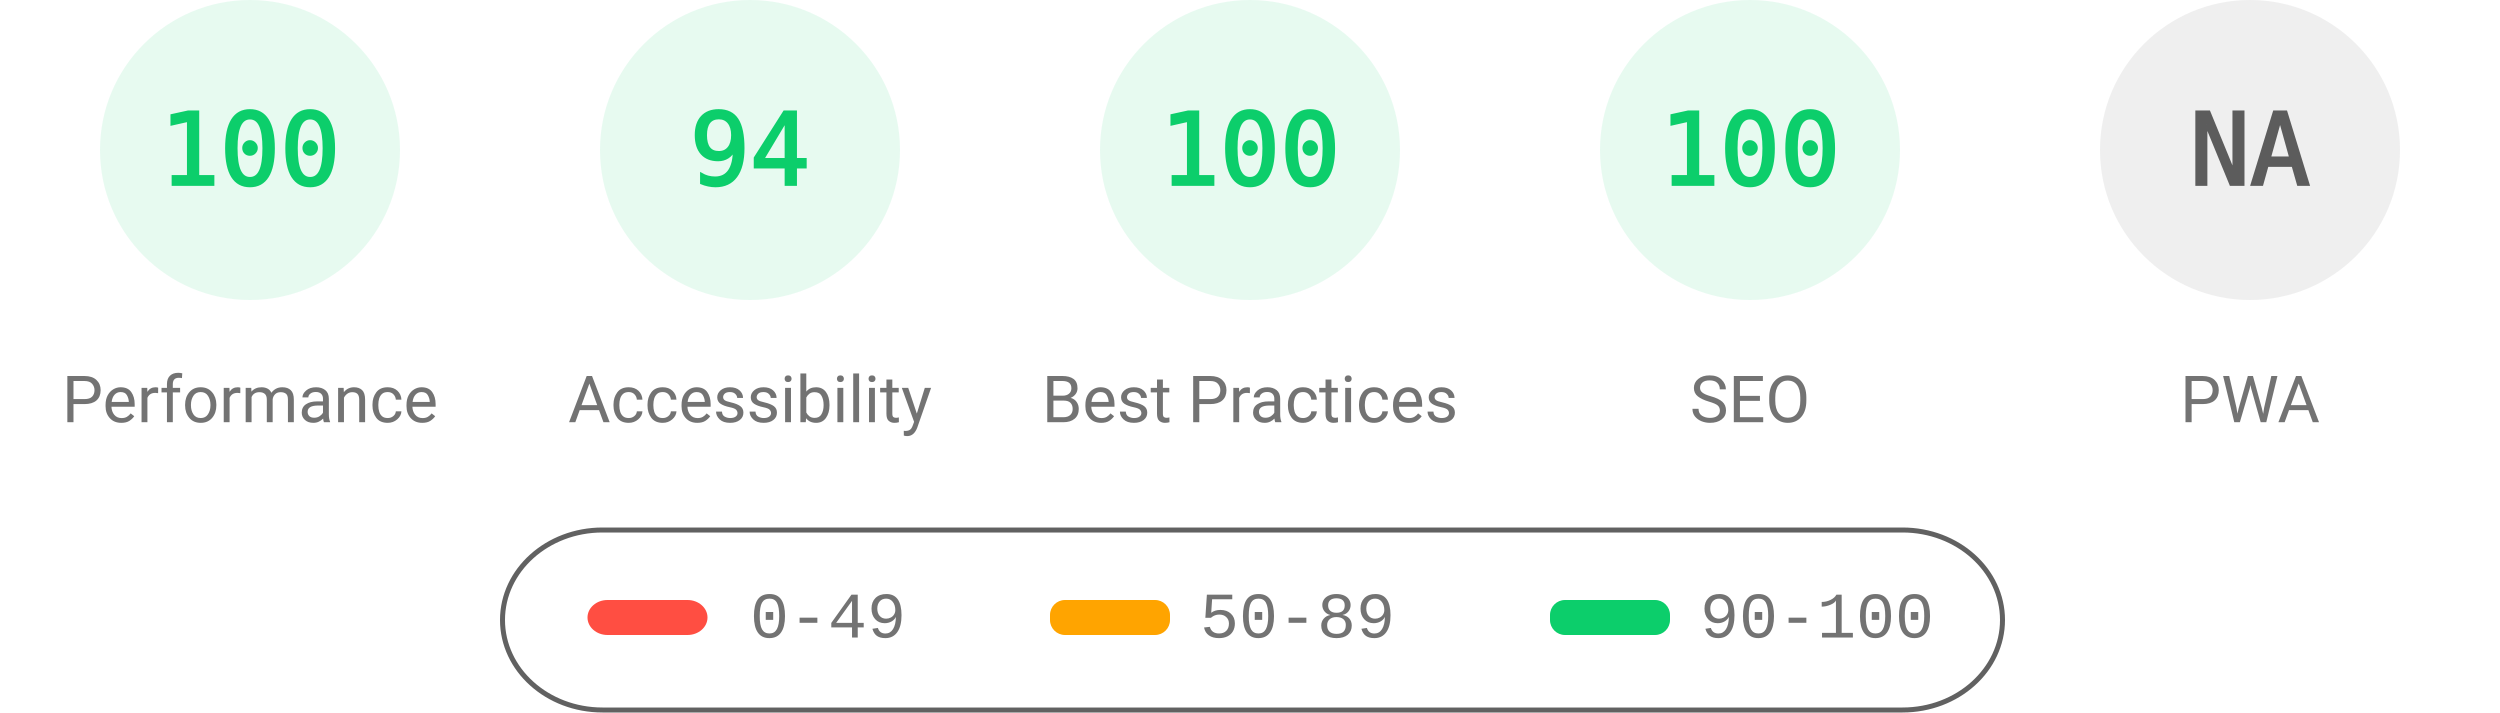
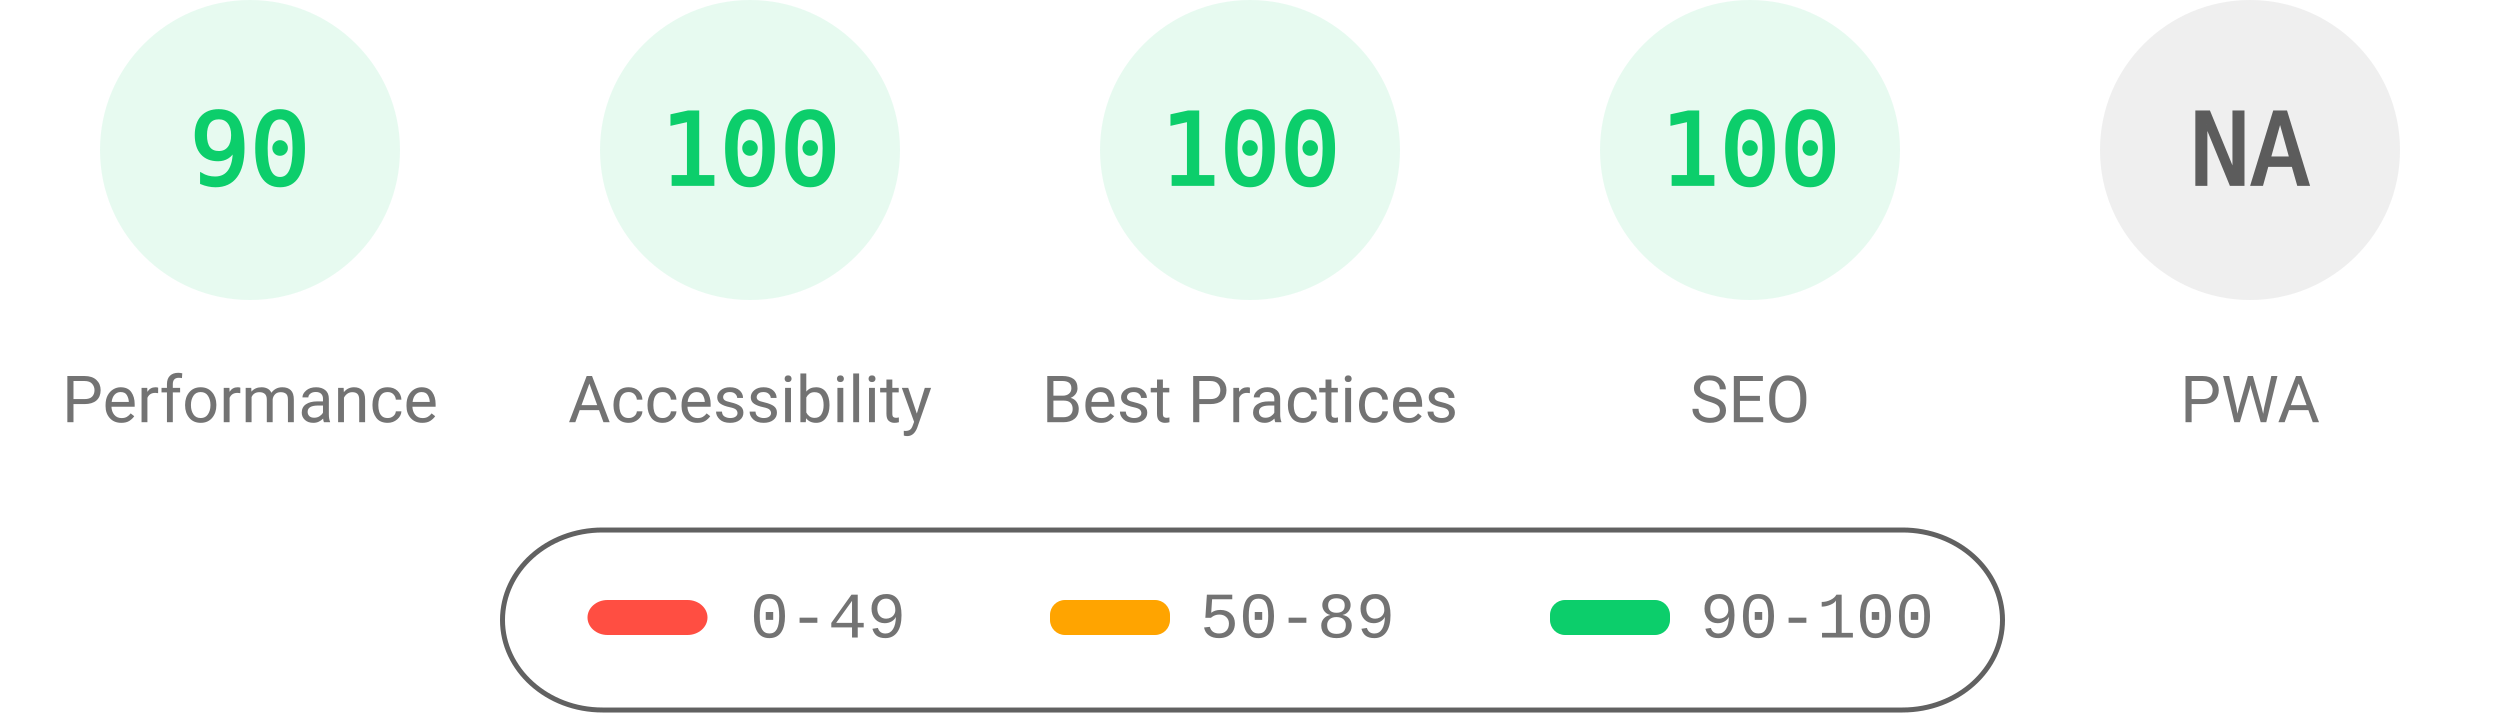
<svg xmlns="http://www.w3.org/2000/svg" fill="none" width="1000" height="285">
  <style>.gauge-base{opacity:.1}.gauge-arc{fill:none;animation-delay:250ms;stroke-linecap:round;transform:rotate(-90deg);transform-origin:100px 60px;animation:load-gauge 1s ease forwards}.guage-text{font-size:40px;font-family:monospace;text-align:center}.guage-red{color:#ff4e42;fill:#ff4e42;stroke:#ff4e42}.guage-orange{color:#ffa400;fill:#ffa400;stroke:#ffa400}.guage-green{color:#0cce6b;fill:#0cce6b;stroke:#0cce6b}.guage-undefined{color:#5c5c5c;fill:#5c5c5c;stroke:#5c5c5c}.guage-title{color:#737373;fill:#737373;stroke:none;font-size:26px;line-height:26px;font-family:Roboto,Halvetica,Arial,sans-serif}@keyframes load-gauge{from{stroke-dasharray:0 352.858}}</style>
  <svg class="guage-div guage-perf guage-green" viewBox="0 0 200 200" width="200" height="200">
    <circle class="gauge-base" r="56" cx="100" cy="60" stroke-width="8" />
-     <circle class="gauge-arc guage-arc-1" r="56" cx="100" cy="60" stroke-width="8" style="stroke-dasharray:351.858,351.858" />
-     <text class="guage-text" x="100" y="60" alignment-baseline="central" dominant-baseline="central" text-anchor="middle">100</text>
+     <circle class="gauge-arc guage-arc-1" r="56" cx="100" cy="60" stroke-width="8" style="stroke-dasharray:316.672,351.858" />
+     <text class="guage-text" x="100" y="60" alignment-baseline="central" dominant-baseline="central" text-anchor="middle">90</text>
    <text class="guage-title" x="100" y="160" alignment-baseline="central" dominant-baseline="central" text-anchor="middle">Performance</text>
  </svg>
  <svg class="guage-div guage-acc guage-green" viewBox="0 0 200 200" width="200" height="200" x="200">
    <circle class="gauge-base" r="56" cx="100" cy="60" stroke-width="8" />
-     <circle class="gauge-arc guage-arc-2" r="56" cx="100" cy="60" stroke-width="8" style="stroke-dasharray:330.747,351.858" />
-     <text class="guage-text" x="100" y="60" alignment-baseline="central" dominant-baseline="central" text-anchor="middle">94</text>
+     <circle class="gauge-arc guage-arc-2" r="56" cx="100" cy="60" stroke-width="8" style="stroke-dasharray:351.858,351.858" />
+     <text class="guage-text" x="100" y="60" alignment-baseline="central" dominant-baseline="central" text-anchor="middle">100</text>
    <text class="guage-title" x="100" y="160" alignment-baseline="central" dominant-baseline="central" text-anchor="middle">Accessibility</text>
  </svg>
  <svg class="guage-div guage-best guage-green" viewBox="0 0 200 200" width="200" height="200" x="400">
    <circle class="gauge-base" r="56" cx="100" cy="60" stroke-width="8" />
    <circle class="gauge-arc guage-arc-3" r="56" cx="100" cy="60" stroke-width="8" style="stroke-dasharray:351.858,351.858" />
    <text class="guage-text" x="100" y="60" alignment-baseline="central" dominant-baseline="central" text-anchor="middle">100</text>
    <text class="guage-title" x="100" y="160" alignment-baseline="central" dominant-baseline="central" text-anchor="middle">Best Practices</text>
  </svg>
  <svg class="guage-div guage-seo guage-green" viewBox="0 0 200 200" width="200" height="200" x="600">
    <circle class="gauge-base" r="56" cx="100" cy="60" stroke-width="8" />
    <circle class="gauge-arc guage-arc-4" r="56" cx="100" cy="60" stroke-width="8" style="stroke-dasharray:351.858,351.858" />
    <text class="guage-text" x="100" y="60" alignment-baseline="central" dominant-baseline="central" text-anchor="middle">100</text>
    <text class="guage-title" x="100" y="160" alignment-baseline="central" dominant-baseline="central" text-anchor="middle">SEO</text>
  </svg>
  <svg class="guage-div guage-pwa guage-undefined" viewBox="0 0 200 200" width="200" height="200" x="800">
    <circle class="gauge-base" r="56" cx="100" cy="60" stroke-width="8" />
    <circle class="gauge-arc guage-arc-4" r="56" cx="100" cy="60" stroke-width="8" style="stroke-dasharray:351.858,351.858" />
    <text class="guage-text" x="100" y="60" alignment-baseline="central" dominant-baseline="central" text-anchor="middle">NA</text>
    <text class="guage-title" x="100" y="160" alignment-baseline="central" dominant-baseline="central" text-anchor="middle">PWA</text>
  </svg>
  <svg width="604" height="76" x="200" y="210">
    <path fill="none" id="canvas_background" d="M-1-1h604v80H-1z" />
    <rect fill-opacity="0" stroke="#616161" stroke-width="2" rx="40" id="svg_2" height="72" width="600" y="2" x="1" fill="#000" />
    <rect stroke="#000" rx="8" id="svg_3" height="14" width="48" y="30" x="35" stroke-opacity="null" stroke-width="0" fill="#ff4e42" />
    <rect stroke="#000" rx="6" id="svg_4" height="14" width="48" y="30" x="220" stroke-opacity="null" stroke-width="0" fill="#ffa400" />
    <rect stroke="#000" rx="6" id="svg_5" height="14" width="48" y="30" x="420" stroke-opacity="null" stroke-width="0" fill="#0cce6b" />
    <text xml:space="preserve" text-anchor="start" font-family="'Courier New', Courier, monospace" font-size="26" id="svg_6" y="45" x="100" stroke-opacity="null" stroke-width="0" stroke="#000" fill="#737373">0-49</text>
    <text xml:space="preserve" text-anchor="start" font-family="'Courier New', Courier, monospace" font-size="26" id="svg_7" y="45" x="280" stroke-opacity="null" stroke-width="0" stroke="#000" fill="#737373">50-89</text>
    <text xml:space="preserve" text-anchor="start" font-family="'Courier New', Courier, monospace" font-size="26" id="svg_8" y="45" x="480" stroke-opacity="null" stroke-width="0" stroke="#000" fill="#737373">90-100</text>
  </svg>
</svg>
